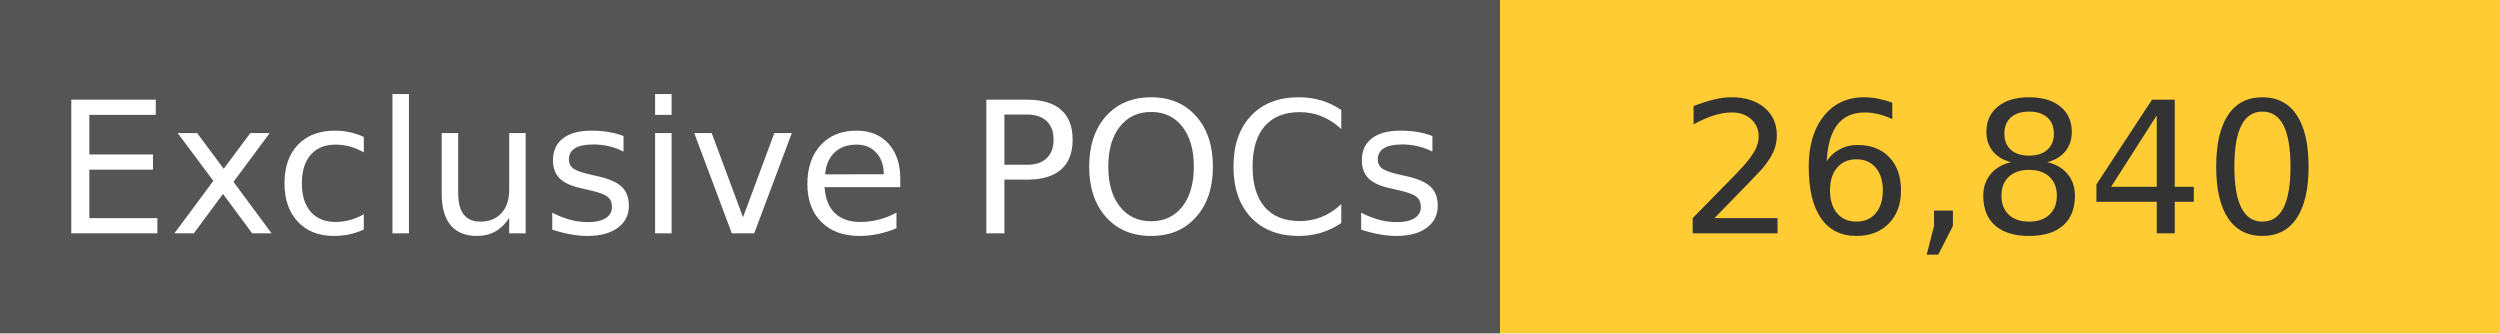
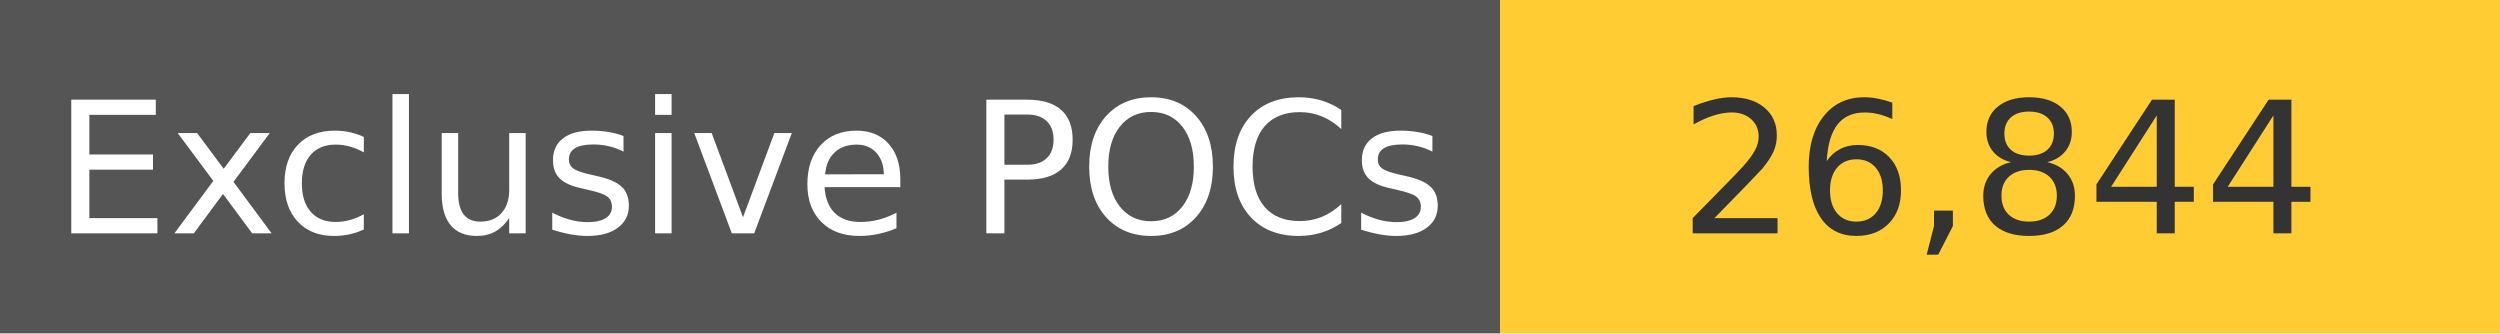
<svg xmlns="http://www.w3.org/2000/svg" width="150" height="20" role="img">
  <linearGradient id="s" x2="0" y2="100%">
    <stop offset="0" stop-color="#bbb" stop-opacity=".1" />
    <stop offset="1" stop-opacity=".1" />
  </linearGradient>
  <g>
    <rect width="90" height="20" fill="#555" />
    <rect x="90" width="267" height="20" fill="#ffcc33" />
  </g>
  <g fill="#fff" text-anchor="middle" font-family="Verdana,Geneva,DejaVu Sans,sans-serif" text-rendering="geometricPrecision" font-size="110">
    <text x="450" y="140" transform="scale(.1)" fill="#fff">
            Exclusive POCs
        </text>
    <text x="1200" y="140" transform="scale(.1)" fill="#333">
-             26,840
+             26,844
        </text>
  </g>
</svg>
